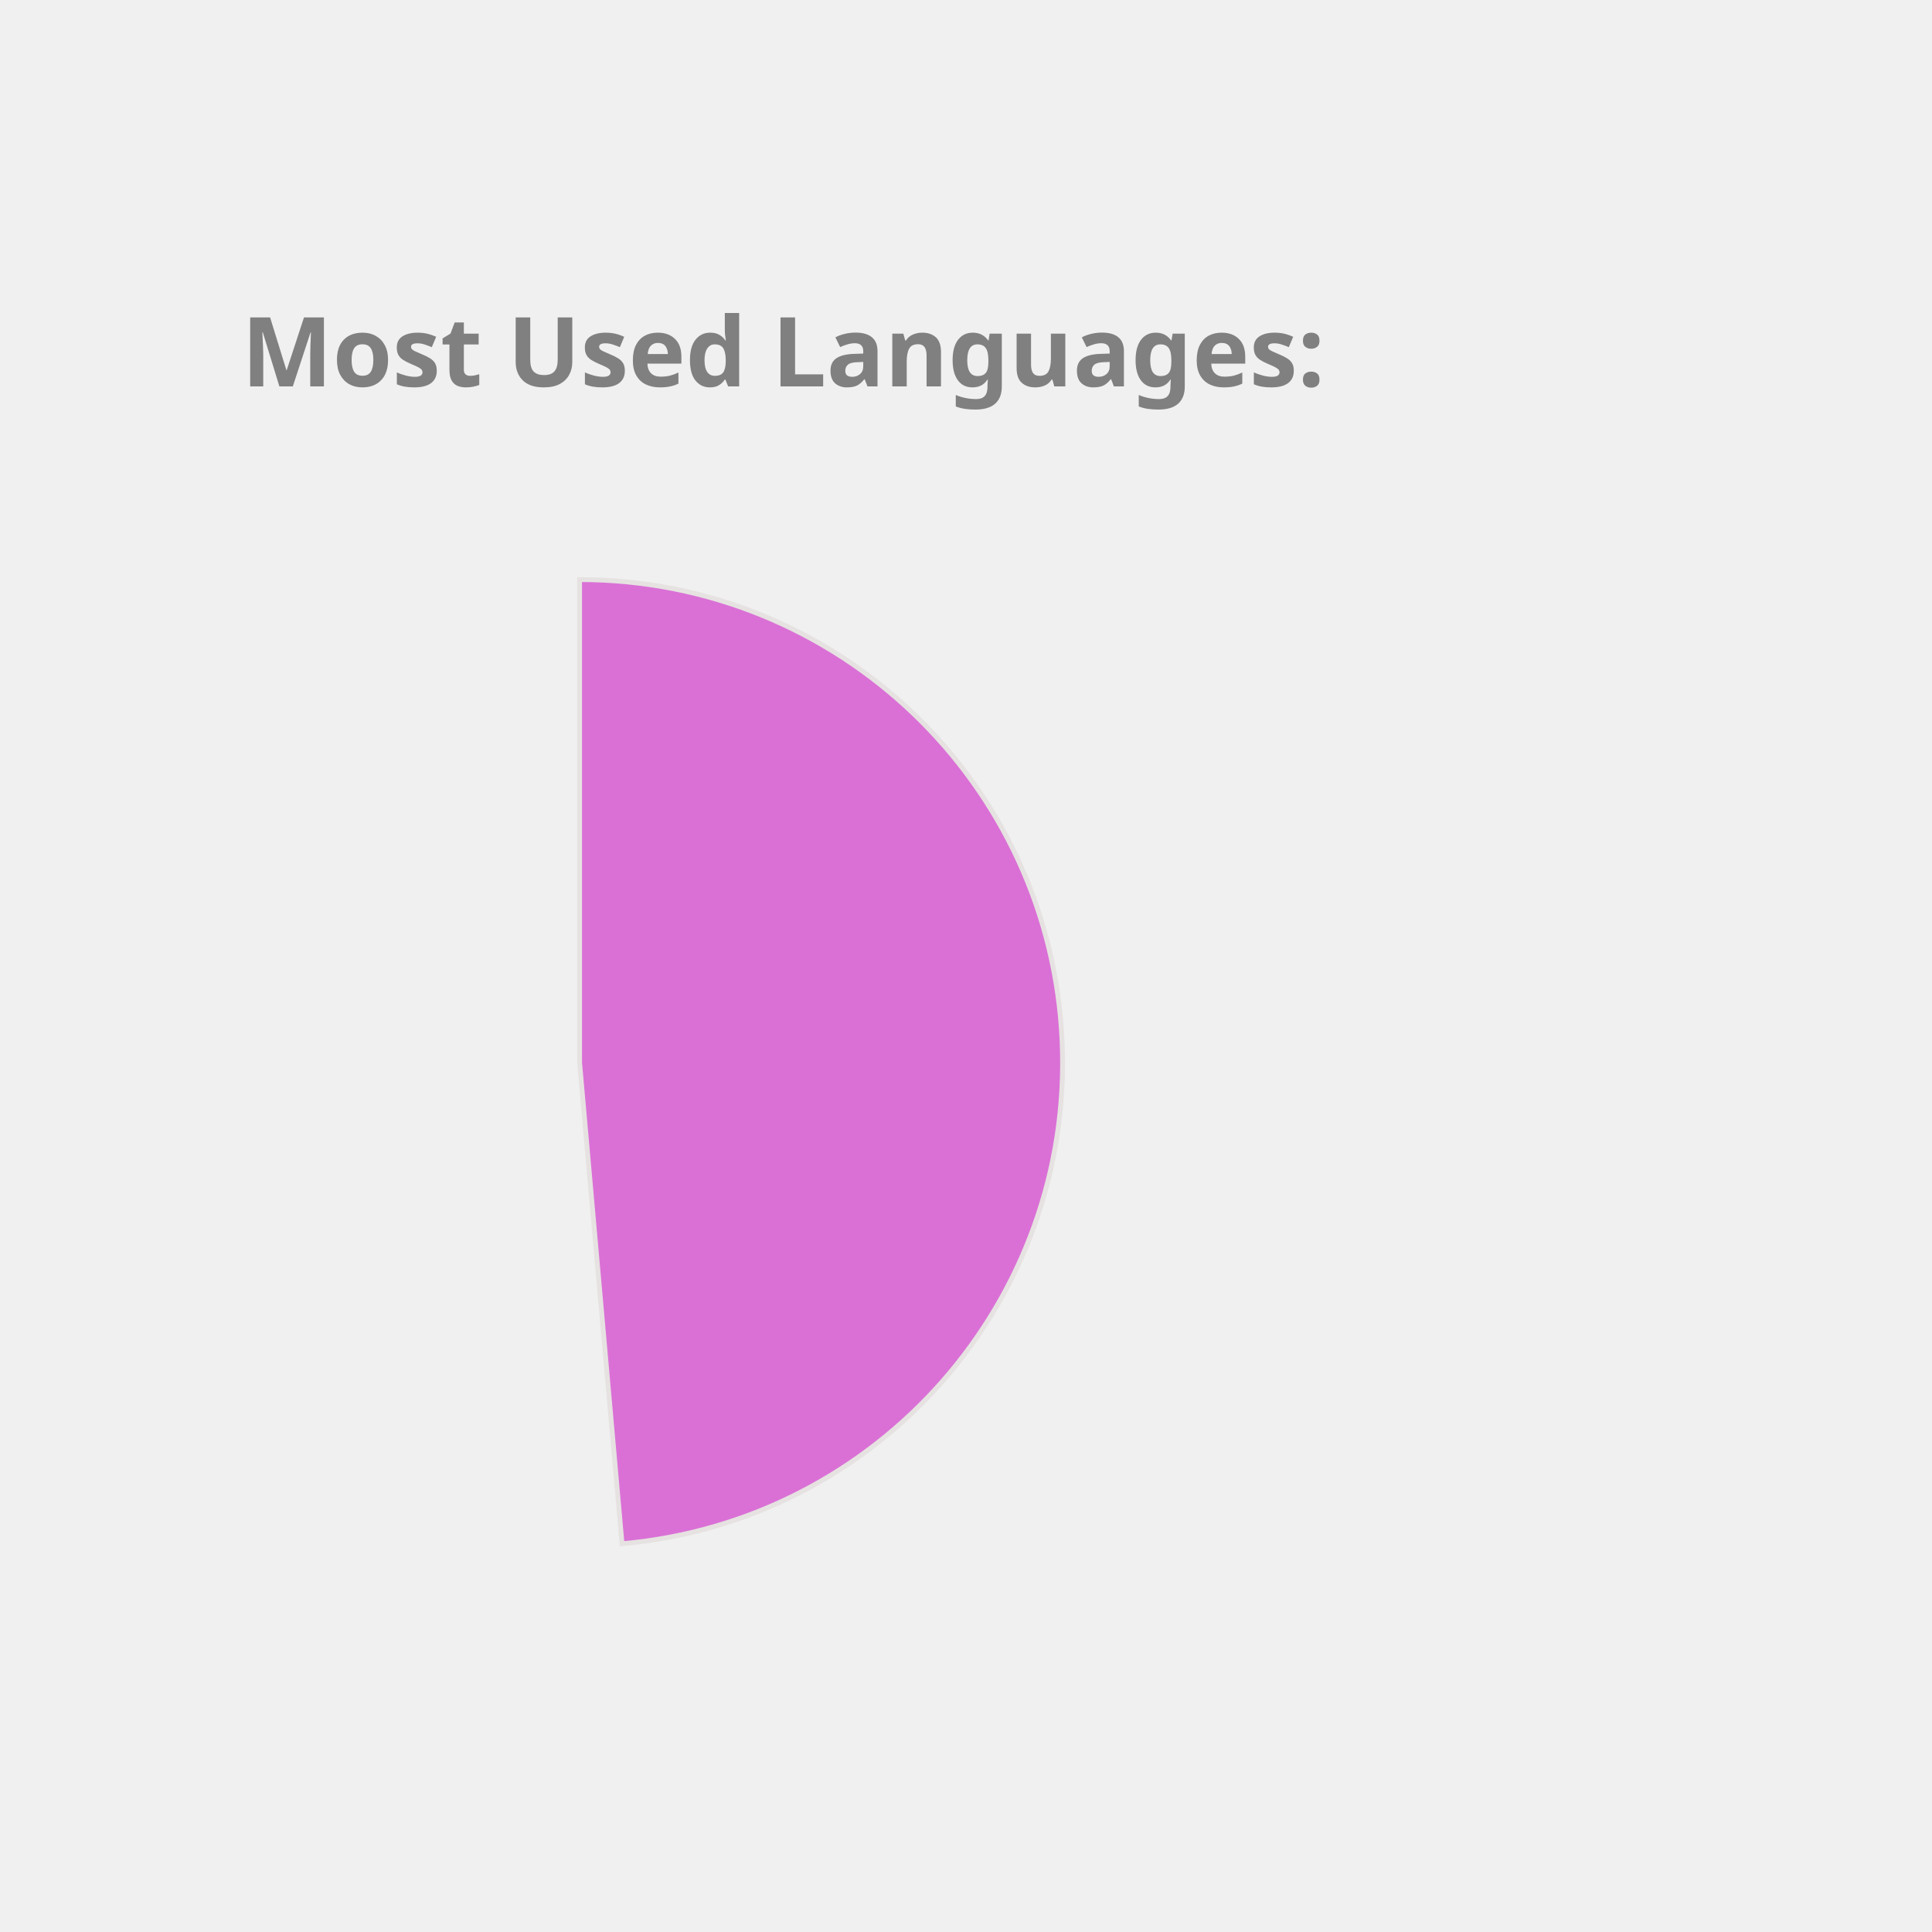
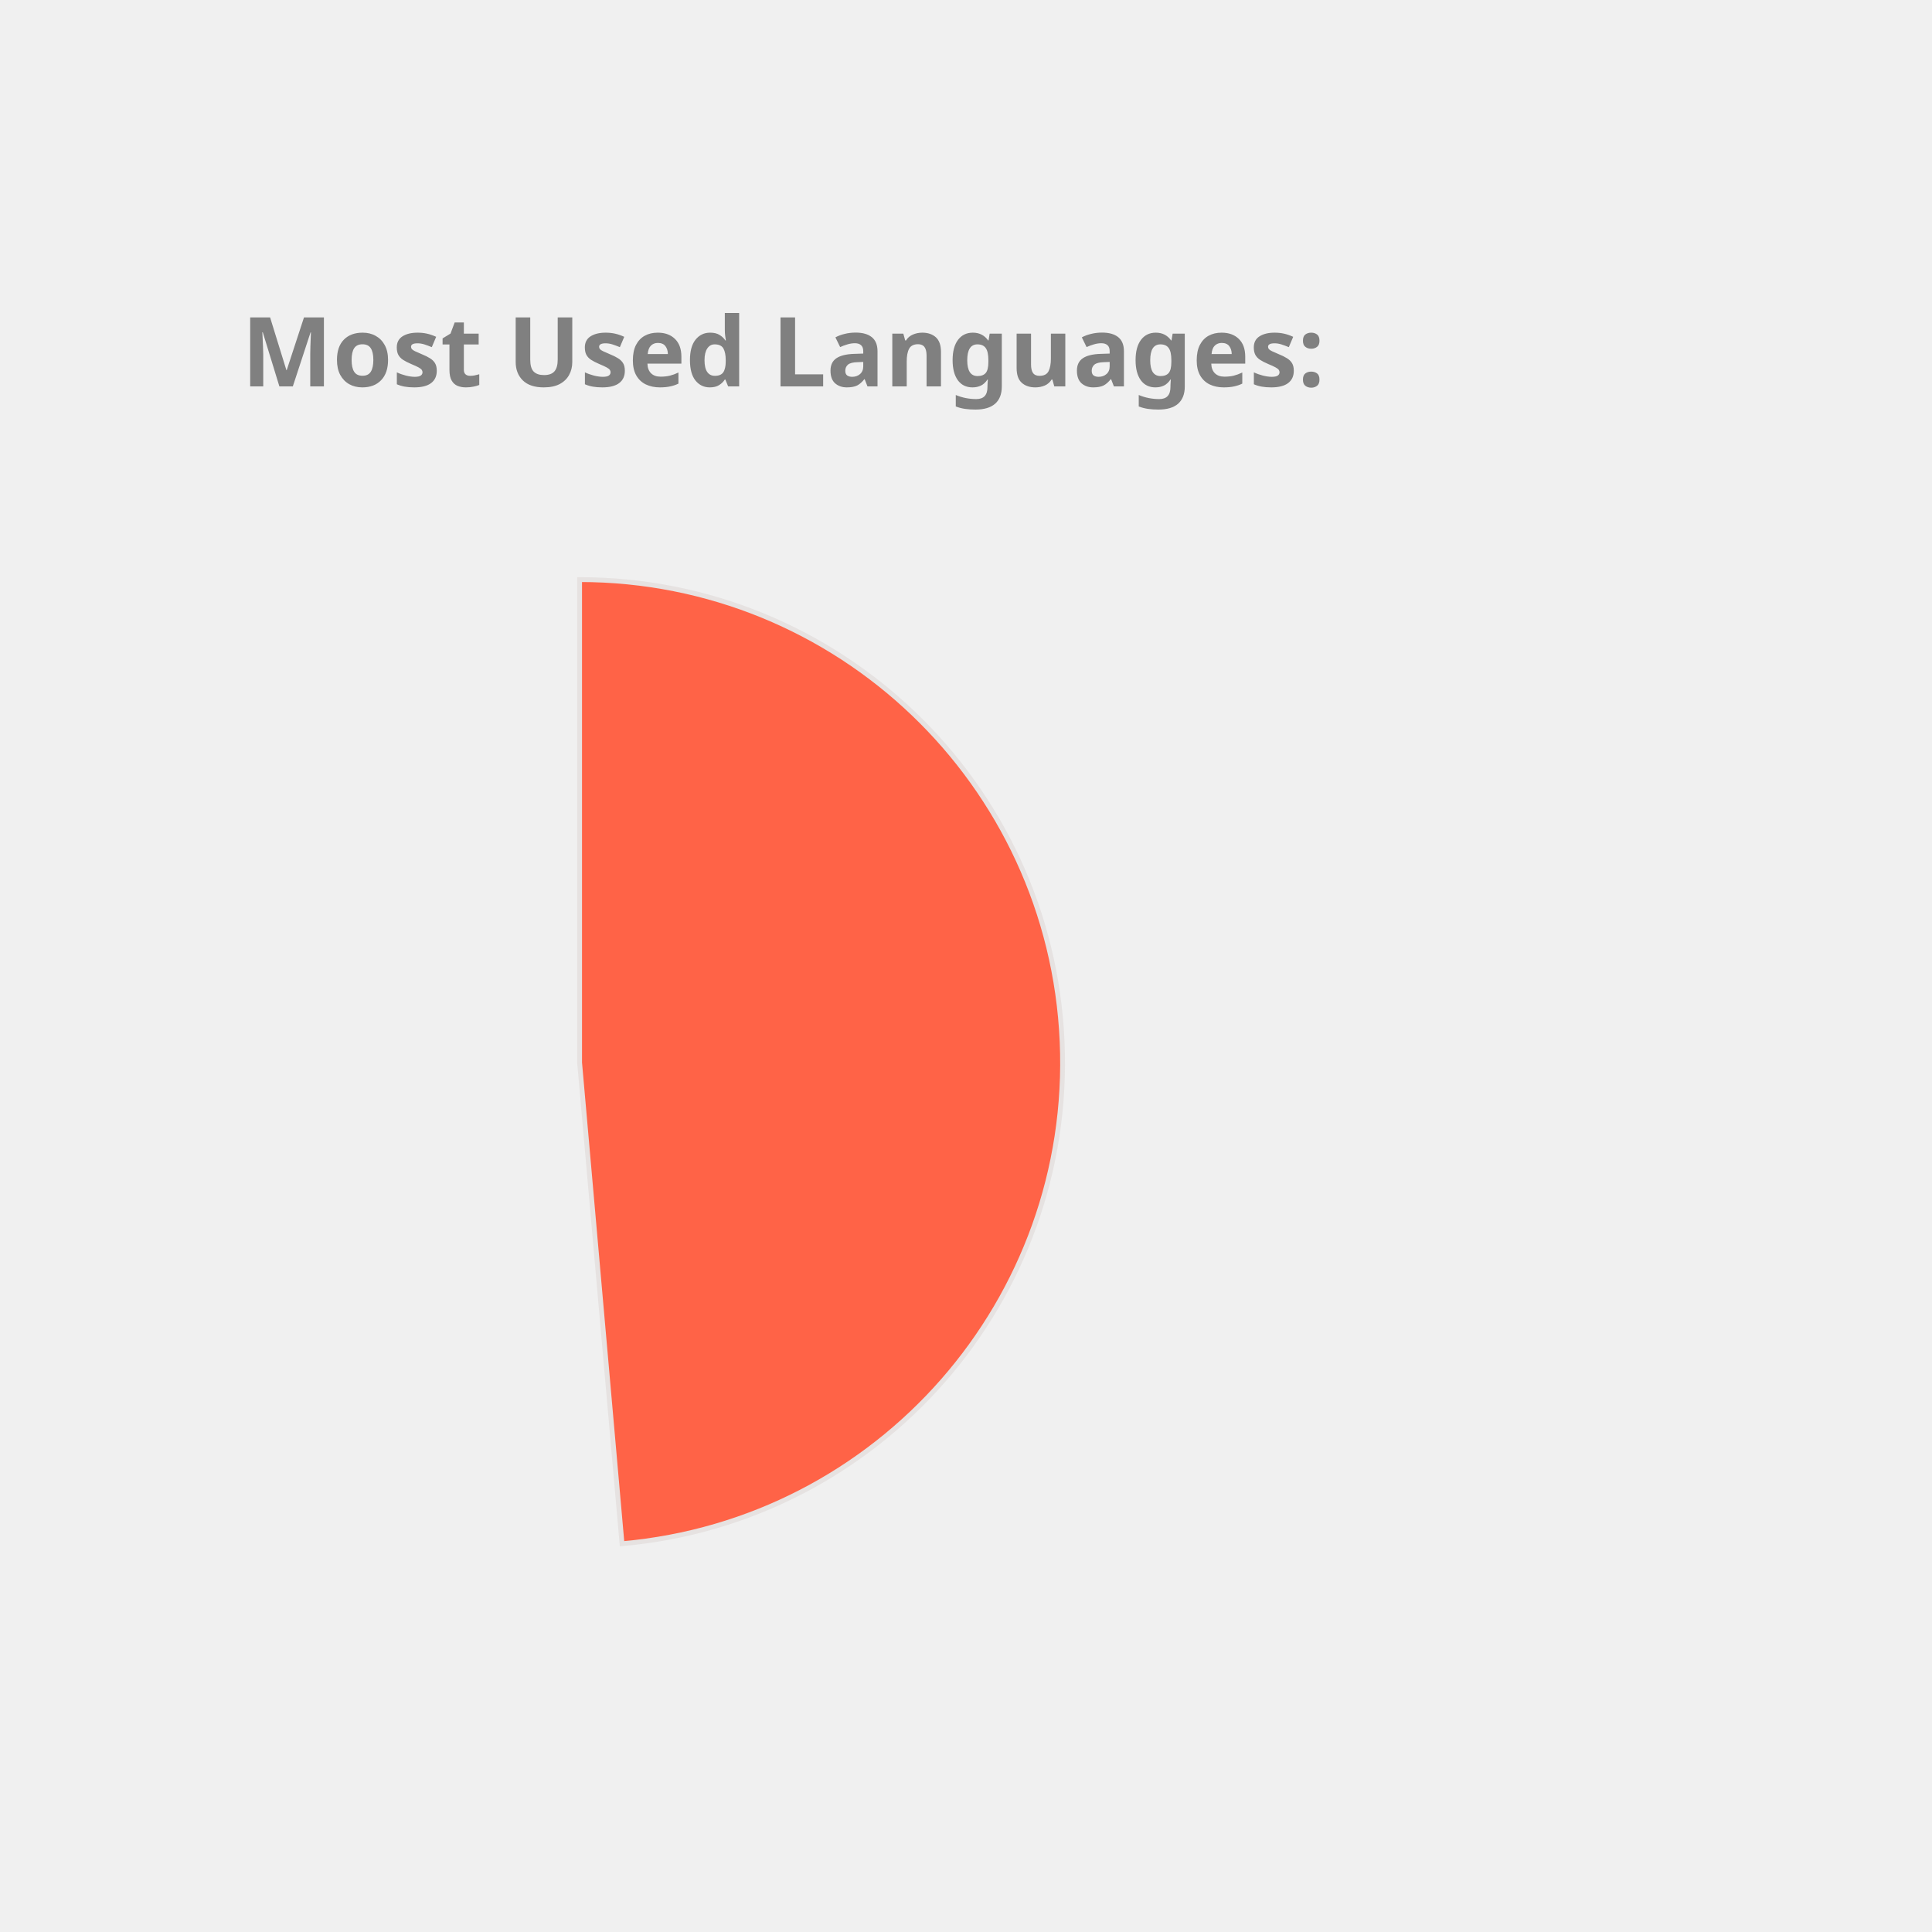
<svg xmlns="http://www.w3.org/2000/svg" height="350px" width="350px" viewBox="0 0 400 400">
  <style> 
        .label {
                font: bold 20px sans-serif;
                color: #404040;
                -webkit-text-stroke: 1px white;
        }

        path {
                stroke: #E6E2E1;
                stroke-width: 1px;
                transform: translate(60px, 100px);
        }

        .path_1 {
                animation: fadeIn 5s linear forwards;
        }

        .path_2 {
                transform: scale(0);
                animation: fadeIn 5s linear forwards 5s;
        }


        
        .path_3 {
                transform: scale(0);
                animation: fadeIn 5s linear forwards 10s;
        }


        .path_4 {
                transform: scale(0);
                animation: fadeIn 5s linear forwards 15s;
        }

        .path_5 {
                transform: scale(0);
                animation: fadeIn 5s linear forwards 20s;
        }

        .path_6 {
                transform: scale(0);
                animation: fadeIn 5s linear forwards 25s;
        }

        .path_7 {
                transform: scale(0);
                animation: fadeIn 5s linear forwards 30s;
        }

        .path_8 {
                transform: scale(0);
                animation: fadeIn 5s linear forwards 35s;
        }

        .path_9 {
                transform: scale(0);
                animation: fadeIn 5s linear forwards 40s;
        }

        .path_10 {
                transform: scale(0);
                animation: fadeIn 5s linear forwards 45s;
        }

        @keyframes fadeIn {
                0% {                        
                        transform: translate(250px, 300px) rotate(0deg) scale(0);
                        
                }
                50% {
                        transform: translate(150px, 220px) rotate(180deg) scale(0.5);
                        
                }
                
                100% {
                        transform: translate(60px, 120px) rotate(360deg) scale(1);
                        
                }
        }
        .txt_1 {
                opacity: 0;
                animation: txtShow 5s linear forwards 0s;
        }

        .txt_2 {
                opacity: 0;
                animation: txtShow 5s linear forwards 5s;
        }

        .txt_3 {
                opacity: 0;
                animation: txtShow 5s linear forwards 10s;
        }

        .txt_4 {
                opacity: 0;
                animation: txtShow 5s linear forwards 15s;
        }

        .txt_5 {
                opacity: 0;
                animation: txtShow 5s linear forwards 20s;
        }

        .txt_6 {
                opacity: 0;
                animation: txtShow 5s linear forwards 25s;
        }

        .txt_7 {
                opacity: 0;
                animation: txtShow 5s linear forwards 30s;
        }

        .txt_8 {
                opacity: 0;
                animation: txtShow 5s linear forwards 35s;
        }

        .txt_9 {
                opacity: 0;
                animation: txtShow 5s linear forwards 40s;
        }

        .txt_10 {
                opacity: 0;
                animation: txtShow 5s linear forwards 45s;
        }

        @keyframes txtShow {
                0% {                        
                        opacity: 0;
                        transform: translate(0px, 0px) scale(0);
                }
                100% {
                        opacity: 1;
                        transform: translate(0px, 0px) scale(1);
                        
                }
        }
</style>
-   <path class="path_1" d="M 60,120 L 60,20 A 100,100 0 0 1 68.785,219.613 Z" fill="Orchid" stroke="#fff" stroke-width="2" />
-   <text class="txt_1" x="260" y="150" fill="Orchid" stroke="Orchid" stroke-width="1">C++</text>
-   <path class="path_2" d="M 60,120 L 68.785,219.613 A 100,100 0 0 1 23.188,27.022 Z" fill="DodgerBlue" stroke="#fff" stroke-width="2" />
-   <text class="txt_2" x="260" y="170" fill="DodgerBlue" stroke="DodgerBlue" stroke-width="1">Java</text>
-   <path class="path_3" d="M 60,120 L 23.188,27.022 A 100,100 0 0 1 60,20 Z" fill="Coral" stroke="#fff" stroke-width="2" />
-   <text class="txt_3" x="260" y="190" fill="Coral" stroke="Coral" stroke-width="1">JavaScript</text>
+   <path class="path_1" d="M 60,120 L 60,20 A 100,100 0 0 1 68.785,219.613 Z" fill="Tomato" stroke="#fff" stroke-width="2" />
+   <text class="txt_1" x="260" y="150" fill="Tomato" stroke="Tomato" stroke-width="1">C++</text>
+   <path class="path_2" d="M 60,120 L 68.785,219.613 A 100,100 0 0 1 23.188,27.022 Z" fill="Gold" stroke="#fff" stroke-width="2" />
+   <text class="txt_2" x="260" y="170" fill="Gold" stroke="Gold" stroke-width="1">Java</text>
+   <path class="path_3" d="M 60,120 L 23.188,27.022 A 100,100 0 0 1 60,20 Z" fill="RosyBrown" stroke="#fff" stroke-width="2" />
+   <text class="txt_3" x="260" y="190" fill="RosyBrown" stroke="RosyBrown" stroke-width="1">JavaScript</text>
  <g class="label">
    <text x="50" y="80" fill="grey">Most Used Languages:</text>
  </g>
</svg>
